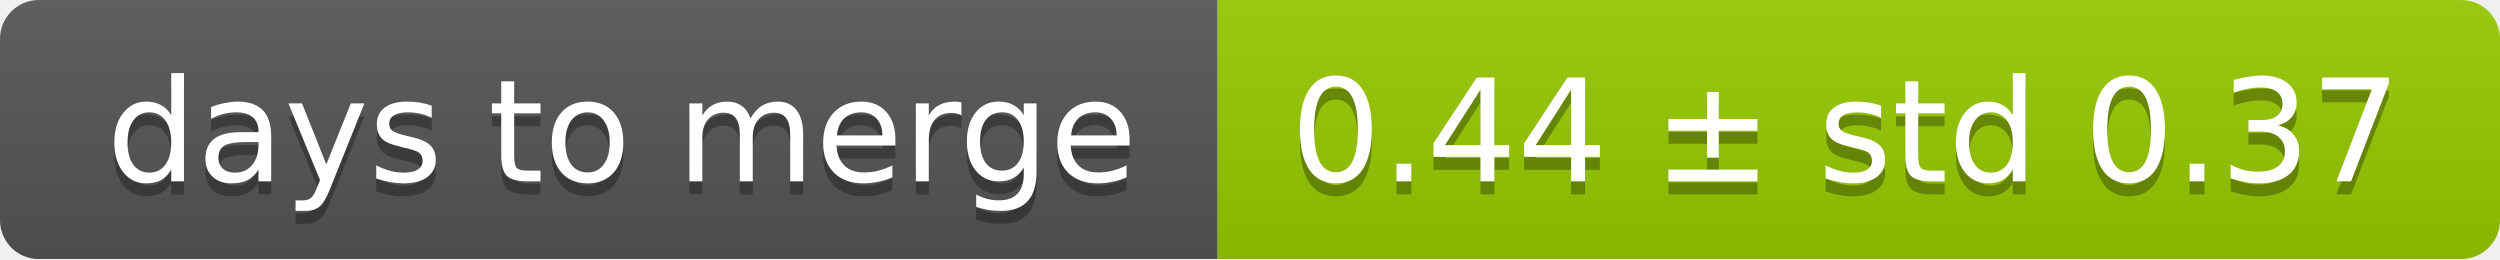
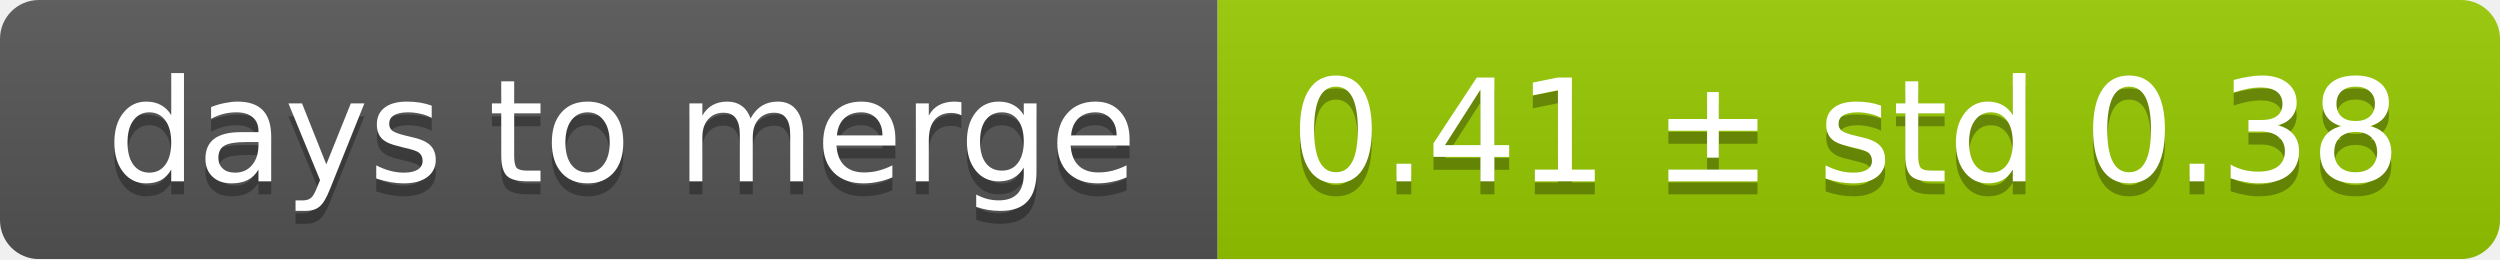
<svg xmlns="http://www.w3.org/2000/svg" width="193" height="20">
  <linearGradient id="smooth" x2="0" y2="100%">
    <stop offset="0" stop-color="#bbb" stop-opacity=".1" />
    <stop offset="1" stop-opacity=".1" />
  </linearGradient>
  <mask id="round">
    <rect width="193" height="20" rx="3" fill="#fff" />
  </mask>
  <g mask="url(#round)">
    <rect width="94" height="20" fill="#555" />
    <rect x="94" width="99" height="20" fill="#97ca00" />
    <rect width="193" height="20" fill="url(#smooth)" />
  </g>
  <g fill="#fff" text-anchor="middle" font-family="DejaVu Sans,Verdana,Geneva,sans-serif" font-size="11">
    <text x="48" y="15" fill="#010101" fill-opacity=".3">days to merge</text>
    <text x="48" y="14">days to merge</text>
-     <text x="142.5" y="15" fill="#010101" fill-opacity=".3">0.44 ± std 0.37</text>
-     <text x="142.5" y="14">0.44 ± std 0.37</text>
+     <text x="142.5" y="15" fill="#010101" fill-opacity=".3">0.41 ± std 0.38</text>
+     <text x="142.5" y="14">0.41 ± std 0.38</text>
  </g>
</svg>
